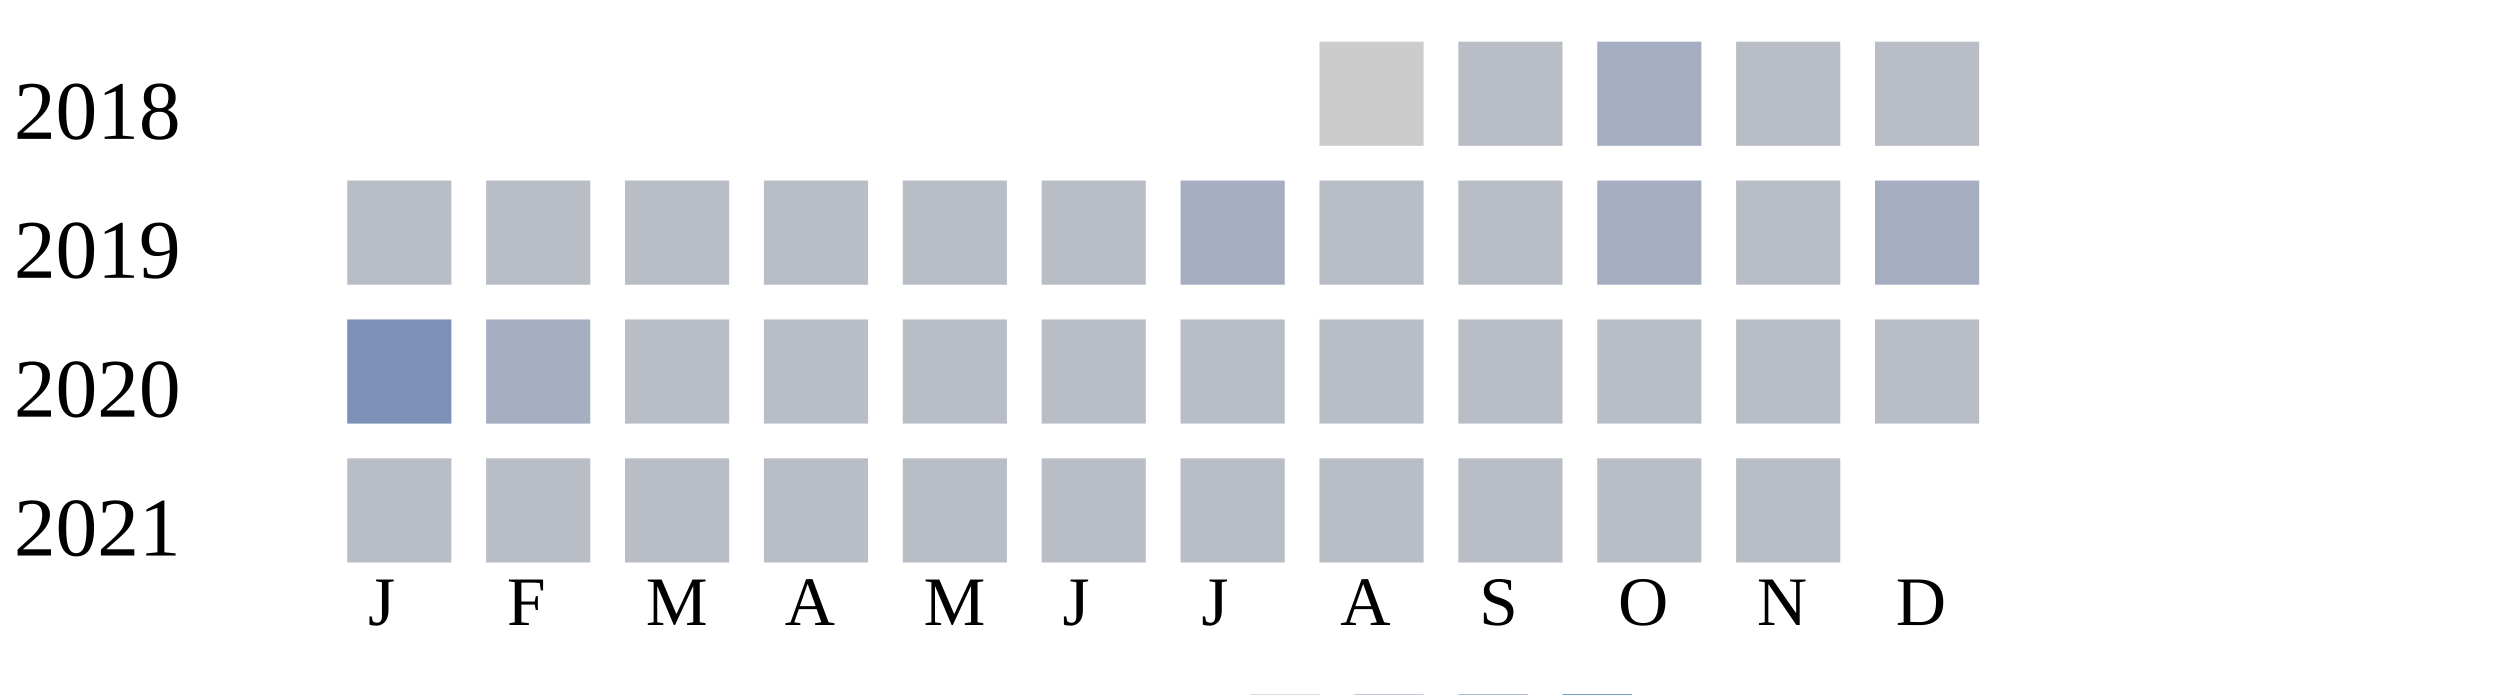
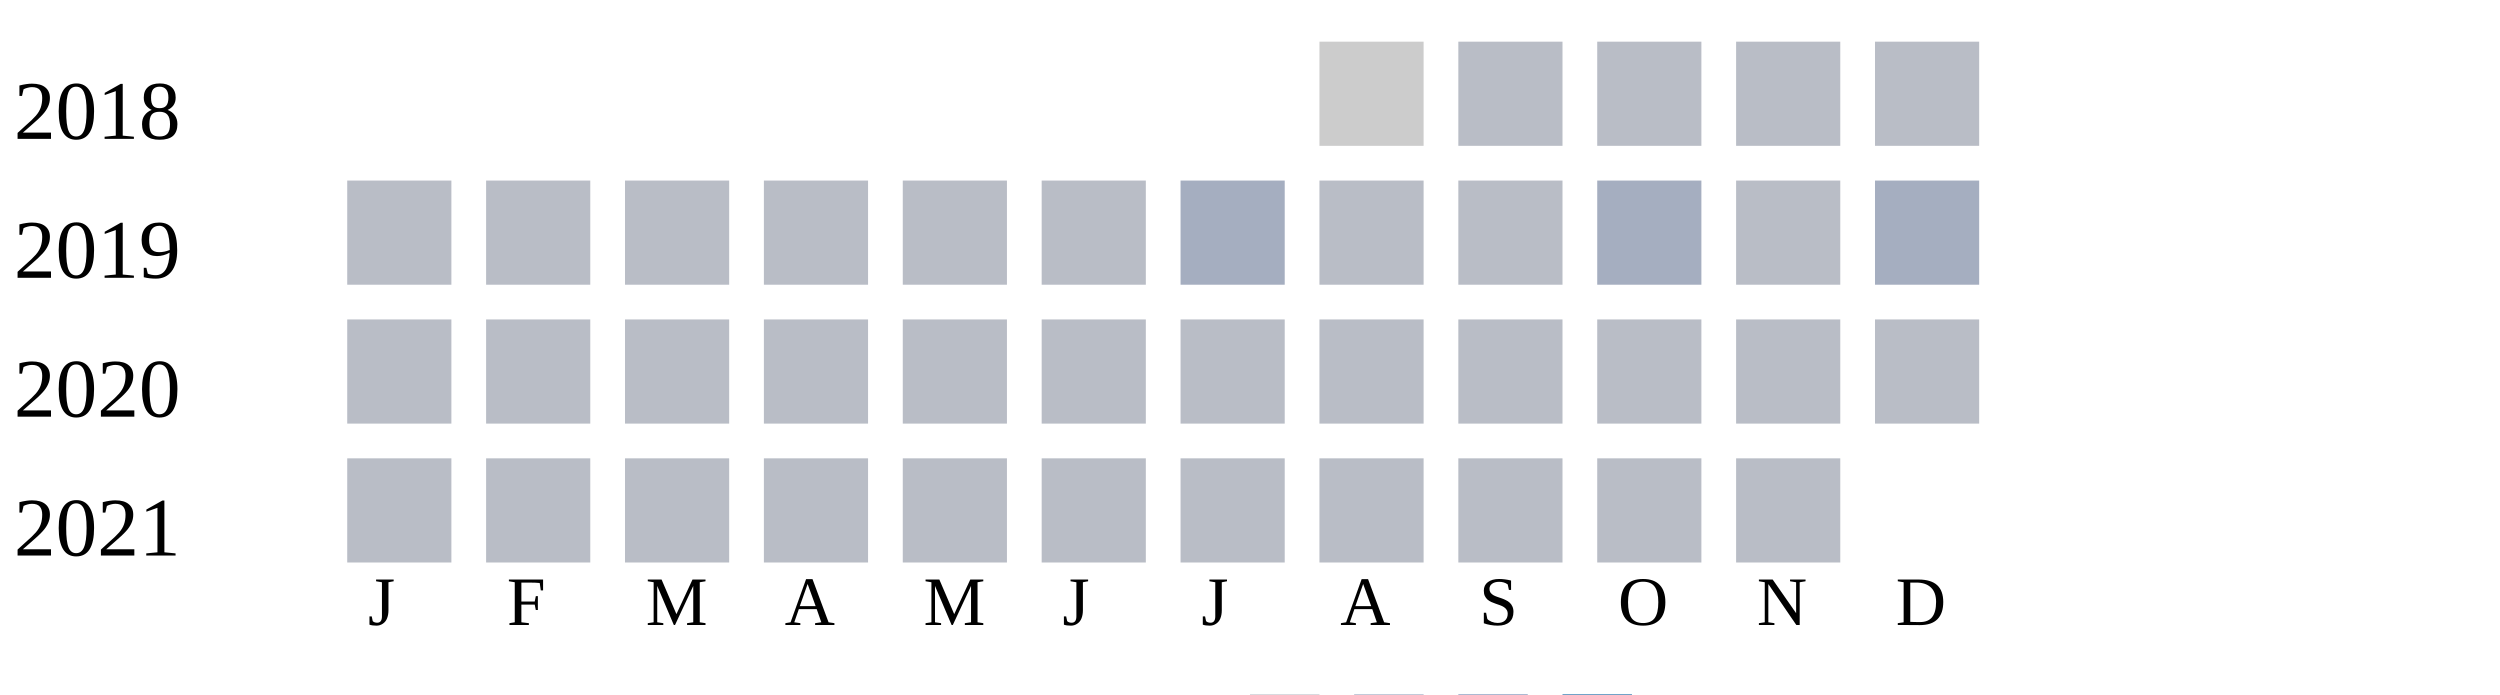
<svg xmlns="http://www.w3.org/2000/svg" width="360" height="100">
  <g transform="translate(0 0)">
    <text x="2" y="20">2018</text>
    <rect x="190" y="6" width="15" height="15" fill="#cccccc" />
    <rect x="210" y="6" width="15" height="15" fill="#b9bdc6" />
-     <rect x="230" y="6" width="15" height="15" fill="#a5aec0" />
+     <rect x="230" y="6" width="15" height="15" fill="#b9bdc6" />
    <rect x="250" y="6" width="15" height="15" fill="#b9bdc6" />
    <rect x="270" y="6" width="15" height="15" fill="#b9bdc6" />
  </g>
  <g transform="translate(0 20)">
    <text x="2" y="20">2019</text>
    <rect x="50" y="6" width="15" height="15" fill="#b9bdc6" />
    <rect x="70" y="6" width="15" height="15" fill="#b9bdc6" />
    <rect x="90" y="6" width="15" height="15" fill="#b9bdc6" />
    <rect x="110" y="6" width="15" height="15" fill="#b9bdc6" />
    <rect x="130" y="6" width="15" height="15" fill="#b9bdc6" />
    <rect x="150" y="6" width="15" height="15" fill="#b9bdc6" />
    <rect x="170" y="6" width="15" height="15" fill="#a5aec0" />
    <rect x="190" y="6" width="15" height="15" fill="#b9bdc6" />
    <rect x="210" y="6" width="15" height="15" fill="#b9bdc6" />
    <rect x="230" y="6" width="15" height="15" fill="#a5aec0" />
    <rect x="250" y="6" width="15" height="15" fill="#b9bdc6" />
    <rect x="270" y="6" width="15" height="15" fill="#a5aec0" />
  </g>
  <g transform="translate(0 40)">
    <text x="2" y="20">2020</text>
-     <rect x="50" y="6" width="15" height="15" fill="#7d90b5" />
-     <rect x="70" y="6" width="15" height="15" fill="#a5aec0" />
+     <rect x="50" y="6" width="15" height="15" fill="#b9bdc6" />
+     <rect x="70" y="6" width="15" height="15" fill="#b9bdc6" />
    <rect x="90" y="6" width="15" height="15" fill="#b9bdc6" />
    <rect x="110" y="6" width="15" height="15" fill="#b9bdc6" />
    <rect x="130" y="6" width="15" height="15" fill="#b9bdc6" />
    <rect x="150" y="6" width="15" height="15" fill="#b9bdc6" />
    <rect x="170" y="6" width="15" height="15" fill="#b9bdc6" />
    <rect x="190" y="6" width="15" height="15" fill="#b9bdc6" />
    <rect x="210" y="6" width="15" height="15" fill="#b9bdc6" />
    <rect x="230" y="6" width="15" height="15" fill="#b9bdc6" />
    <rect x="250" y="6" width="15" height="15" fill="#b9bdc6" />
    <rect x="270" y="6" width="15" height="15" fill="#b9bdc6" />
  </g>
  <g transform="translate(0 60)">
    <text x="2" y="20">2021</text>
    <rect x="50" y="6" width="15" height="15" fill="#b9bdc6" />
    <rect x="70" y="6" width="15" height="15" fill="#b9bdc6" />
    <rect x="90" y="6" width="15" height="15" fill="#b9bdc6" />
    <rect x="110" y="6" width="15" height="15" fill="#b9bdc6" />
    <rect x="130" y="6" width="15" height="15" fill="#b9bdc6" />
    <rect x="150" y="6" width="15" height="15" fill="#b9bdc6" />
    <rect x="170" y="6" width="15" height="15" fill="#b9bdc6" />
    <rect x="190" y="6" width="15" height="15" fill="#b9bdc6" />
    <rect x="210" y="6" width="15" height="15" fill="#b9bdc6" />
    <rect x="230" y="6" width="15" height="15" fill="#b9bdc6" />
    <rect x="250" y="6" width="15" height="15" fill="#b9bdc6" />
  </g>
  <text style="font-size: 10px; text-align: center" x="53" y="90">J</text>
  <text style="font-size: 10px; text-align: center" x="73" y="90">F</text>
  <text style="font-size: 10px; text-align: center" x="93" y="90">M</text>
  <text style="font-size: 10px; text-align: center" x="113" y="90">A</text>
  <text style="font-size: 10px; text-align: center" x="133" y="90">M</text>
  <text style="font-size: 10px; text-align: center" x="153" y="90">J</text>
  <text style="font-size: 10px; text-align: center" x="173" y="90">J</text>
  <text style="font-size: 10px; text-align: center" x="193" y="90">A</text>
  <text style="font-size: 10px; text-align: center" x="213" y="90">S</text>
  <text style="font-size: 10px; text-align: center" x="233" y="90">O</text>
  <text style="font-size: 10px; text-align: center" x="253" y="90">N</text>
  <text style="font-size: 10px; text-align: center" x="273" y="90">D</text>
  <text style="font-size: 10px;" x="155" y="109">Less</text>
  <rect fill="#b9bdc6" width="10" height="10" x="180" y="100" />
  <rect fill="#919fba" width="10" height="10" x="195" y="100" />
  <rect fill="#6882ae" width="10" height="10" x="210" y="100" />
  <rect fill="#005a9c" width="10" height="10" x="225" y="100" />
  <text x="240" y="109" style="font-size: 10px;">More</text>
</svg>
